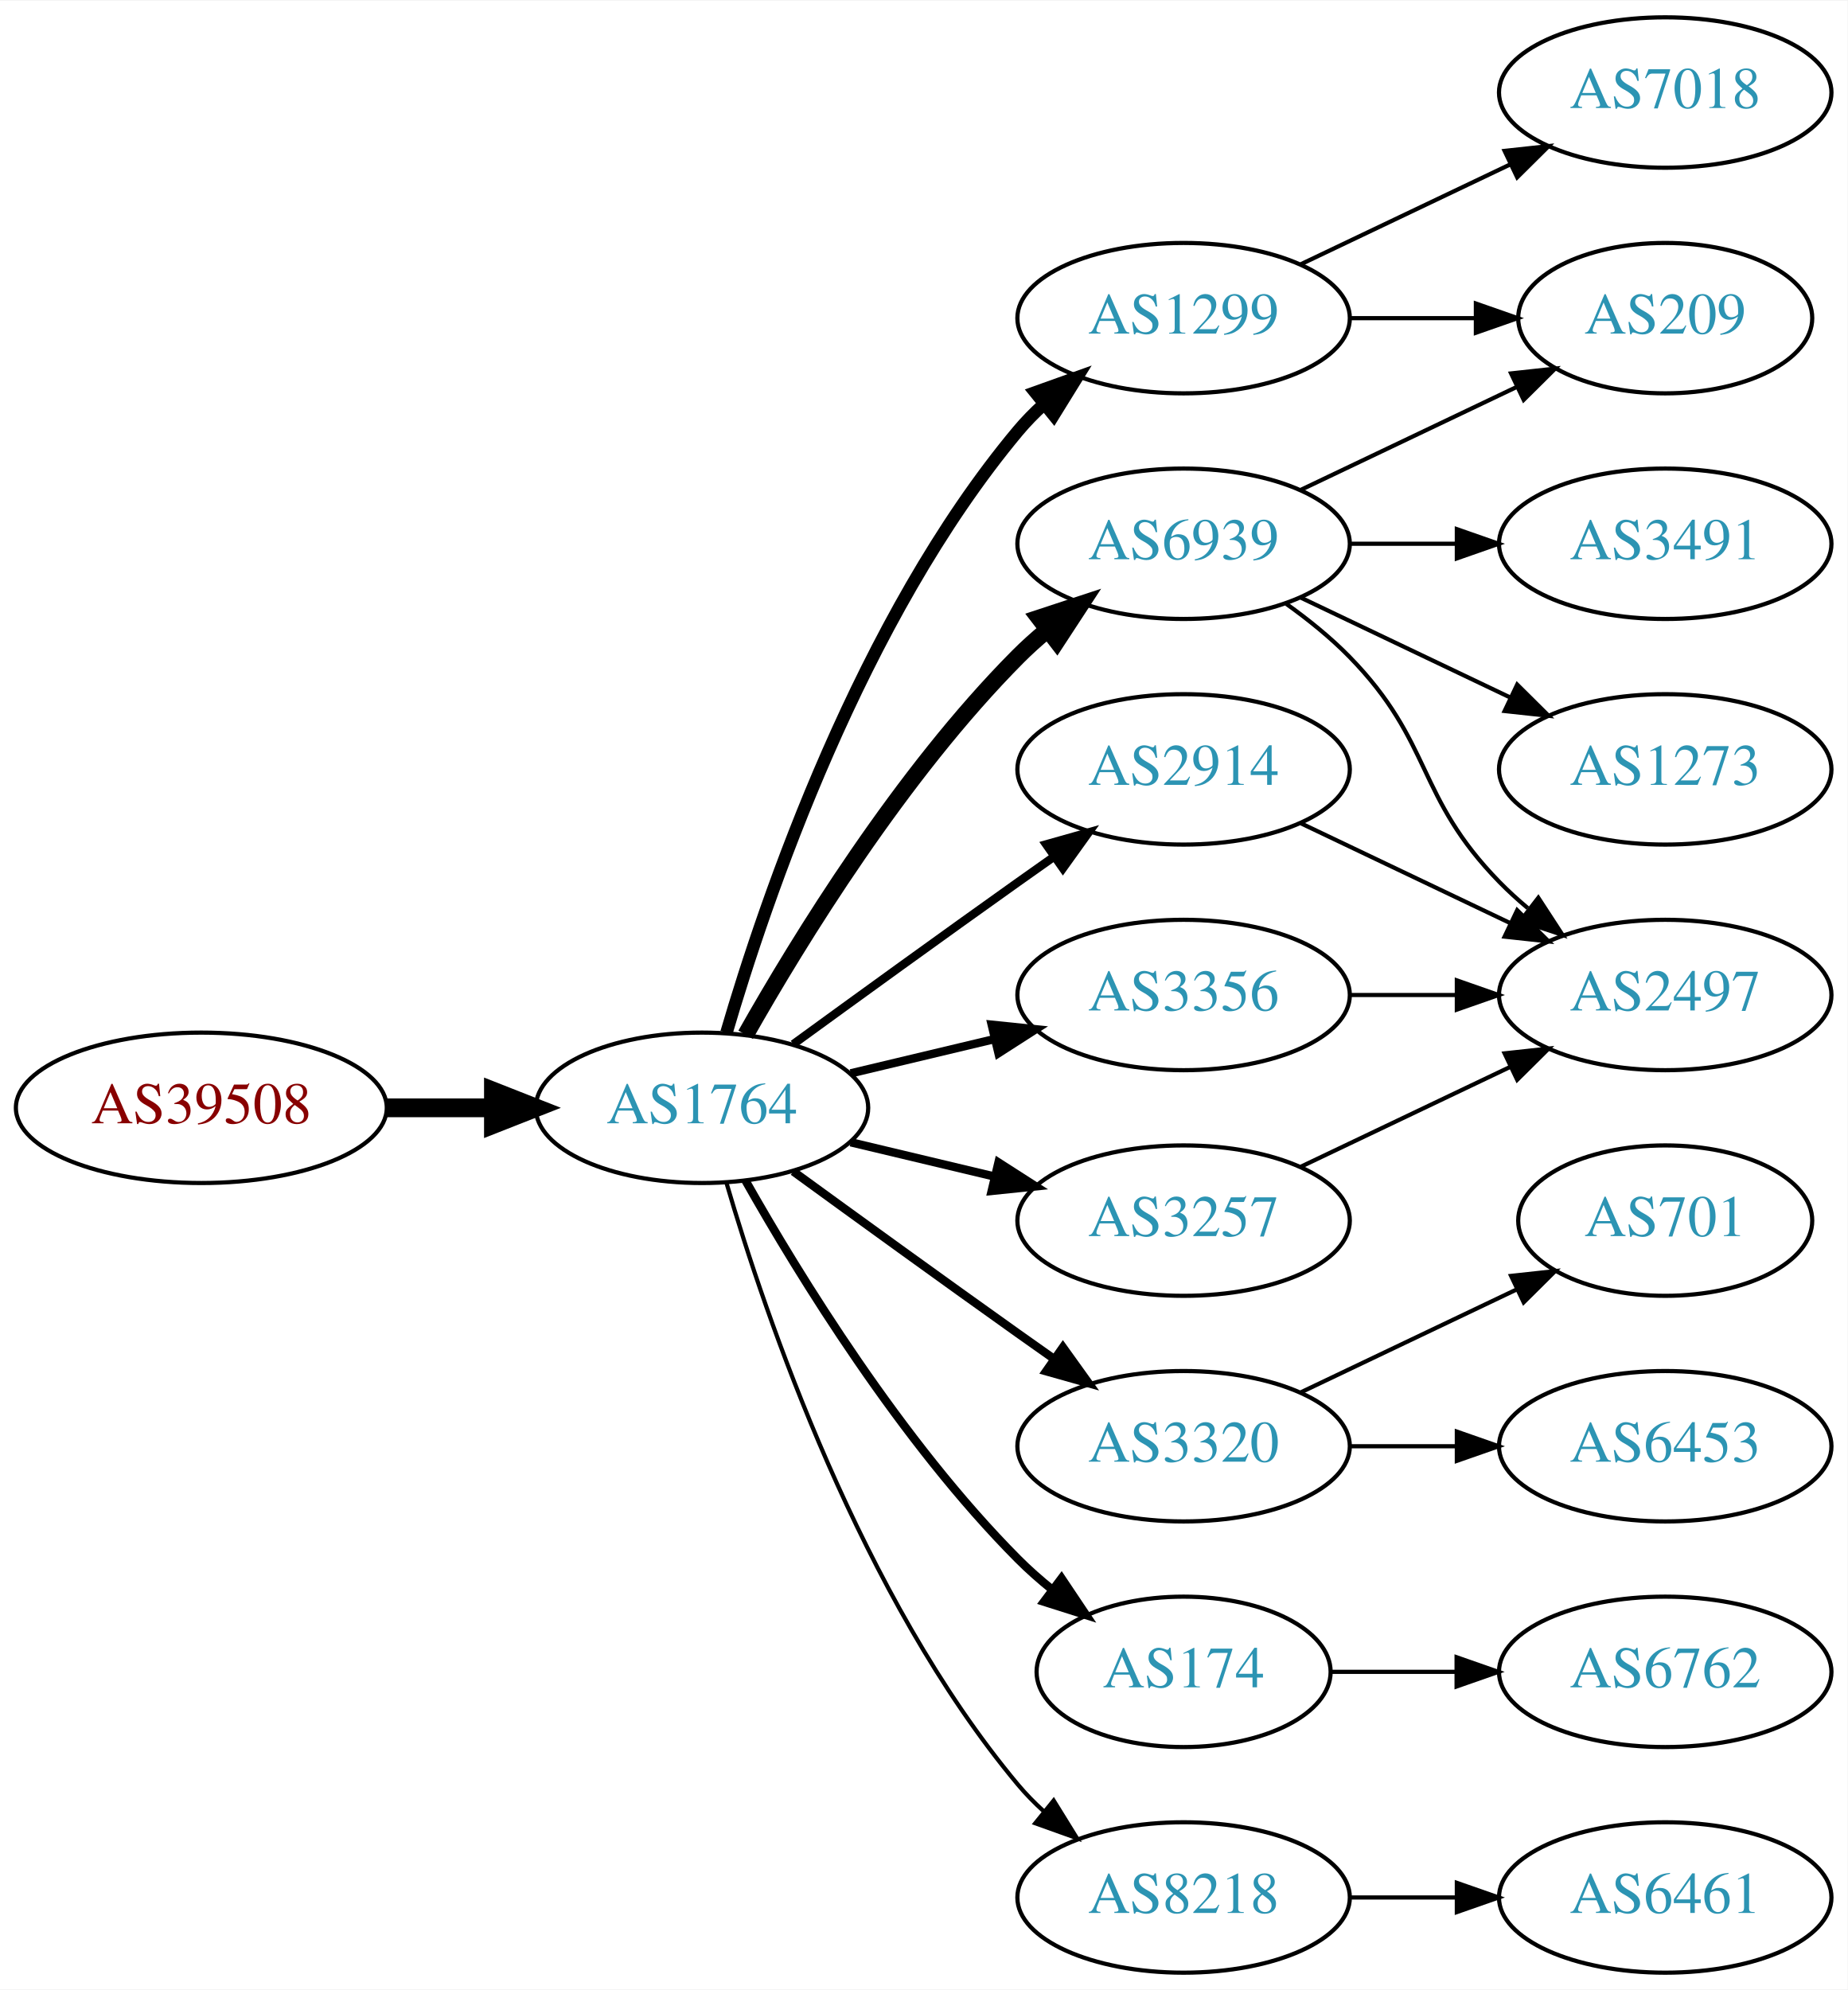
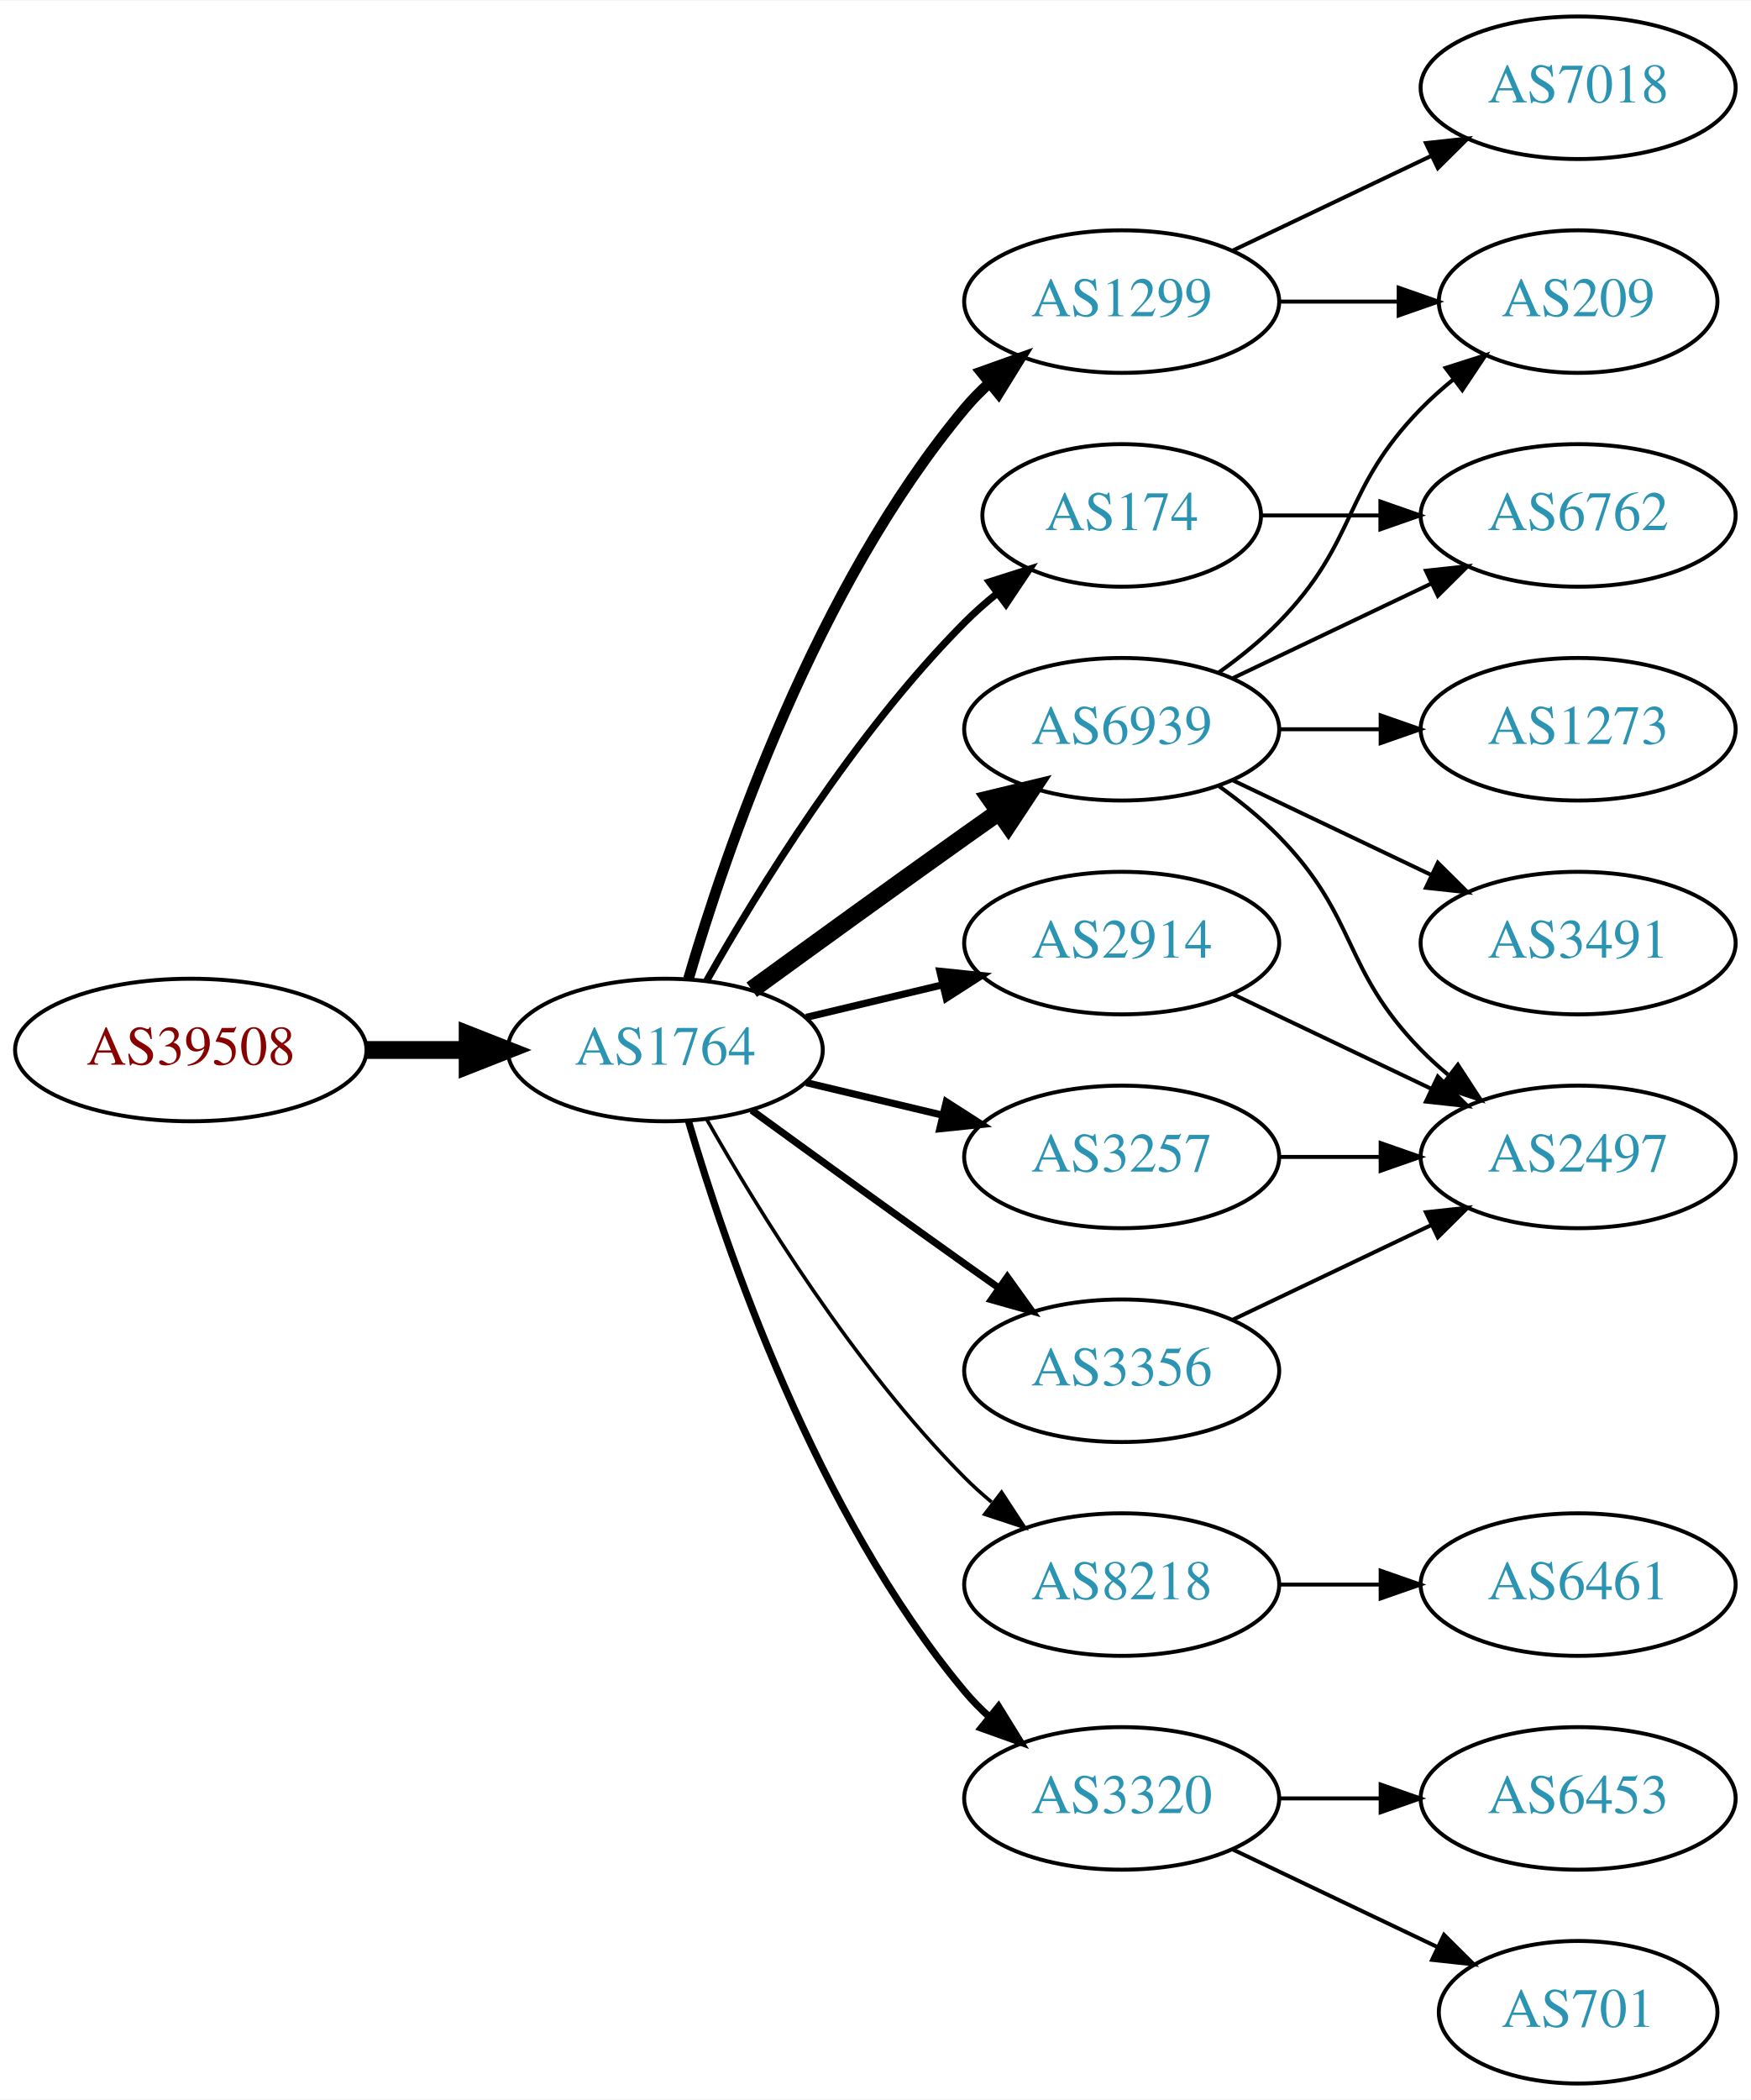
- <svg xmlns="http://www.w3.org/2000/svg" xmlns:xlink="http://www.w3.org/1999/xlink" width="442pt" height="476pt" viewBox="0.00 0.00 442.27 476.00">
-   <g id="graph0" class="graph" transform="scale(1 1) rotate(0) translate(4 472)">
-     <polygon fill="white" stroke="none" points="-4,4 -4,-472 438.271,-472 438.271,4 -4,4" />
+ <svg xmlns="http://www.w3.org/2000/svg" xmlns:xlink="http://www.w3.org/1999/xlink" width="442pt" height="530pt" viewBox="0.00 0.00 442.27 530.00">
+   <g id="graph0" class="graph" transform="scale(1 1) rotate(0) translate(4 526)">
+     <polygon fill="white" stroke="none" points="-4,4 -4,-526 438.271,-526 438.271,4 -4,4" />
    <g id="node1" class="node">
      <g id="a_node1">
        <a xlink:href="/asn/39508" xlink:title="AS39508 ~ AXIANS ICT Austria GmbH [AT]">
-           <ellipse fill="#ffffff" stroke="black" cx="44.196" cy="-207" rx="44.393" ry="18" />
-           <text text-anchor="middle" x="44.196" y="-203.3" font-family="Times,serif" font-size="14.00" fill="#880000">AS39508</text>
+           <ellipse fill="#ffffff" stroke="black" cx="44.196" cy="-261" rx="44.393" ry="18" />
+           <text text-anchor="middle" x="44.196" y="-257.3" font-family="Times,serif" font-size="14.00" fill="#880000">AS39508</text>
        </a>
      </g>
    </g>
    <g id="node2" class="node">
      <g id="a_node2">
        <a xlink:href="/asn/1764" xlink:title="AS1764 ~ NEXTLAYER-AS [AT]">
-           <ellipse fill="#ffffff" stroke="black" cx="164.039" cy="-207" rx="39.794" ry="18" />
-           <text text-anchor="middle" x="164.039" y="-203.3" font-family="Times,serif" font-size="14.00" fill="#2c94b3">AS1764</text>
+           <ellipse fill="#ffffff" stroke="black" cx="164.039" cy="-261" rx="39.794" ry="18" />
+           <text text-anchor="middle" x="164.039" y="-257.3" font-family="Times,serif" font-size="14.00" fill="#2c94b3">AS1764</text>
        </a>
      </g>
    </g>
    <g id="edge1" class="edge">
-       <path fill="none" stroke="black" stroke-width="4.5" d="M88.407,-207C96.72,-207 105.482,-207 113.965,-207" />
-       <polygon fill="black" stroke="black" stroke-width="4.5" points="114.123,-210.938 124.123,-207 114.123,-203.063 114.123,-210.938" />
+       <path fill="none" stroke="black" stroke-width="4.5" d="M88.407,-261C96.72,-261 105.482,-261 113.965,-261" />
+       <polygon fill="black" stroke="black" stroke-width="4.5" points="114.123,-264.938 124.123,-261 114.123,-257.063 114.123,-264.938" />
    </g>
    <g id="node3" class="node">
      <g id="a_node3">
        <a xlink:href="/asn/1299" xlink:title="AS1299 ~ Telia Carrier [EU]">
-           <ellipse fill="#ffffff" stroke="black" cx="279.332" cy="-396" rx="39.794" ry="18" />
-           <text text-anchor="middle" x="279.332" y="-392.3" font-family="Times,serif" font-size="14.00" fill="#2c94b3">AS1299</text>
+           <ellipse fill="#ffffff" stroke="black" cx="279.332" cy="-450" rx="39.794" ry="18" />
+           <text text-anchor="middle" x="279.332" y="-446.3" font-family="Times,serif" font-size="14.00" fill="#2c94b3">AS1299</text>
        </a>
      </g>
    </g>
    <g id="edge2" class="edge">
-       <path fill="none" stroke="black" stroke-width="3" d="M169.913,-225.002C179.227,-256.844 202.043,-323.981 239.685,-369 241.555,-371.237 243.654,-373.374 245.88,-375.396" />
-       <polygon fill="black" stroke="black" stroke-width="3" points="243.823,-378.234 253.799,-381.804 248.227,-372.793 243.823,-378.234" />
+       <path fill="none" stroke="black" stroke-width="2.7" d="M169.913,-279.002C179.227,-310.844 202.043,-377.981 239.685,-423 241.555,-425.237 243.654,-427.374 245.88,-429.396" />
+       <polygon fill="black" stroke="black" stroke-width="2.7" points="243.823,-432.234 253.799,-435.804 248.227,-426.793 243.823,-432.234" />
    </g>
    <g id="node4" class="node">
      <g id="a_node4">
        <a xlink:href="/asn/2914" xlink:title="AS2914 ~ NTT America, Inc. [US]">
          <ellipse fill="#ffffff" stroke="black" cx="279.332" cy="-288" rx="39.794" ry="18" />
          <text text-anchor="middle" x="279.332" y="-284.3" font-family="Times,serif" font-size="14.00" fill="#2c94b3">AS2914</text>
        </a>
      </g>
    </g>
    <g id="edge3" class="edge">
-       <path fill="none" stroke="black" stroke-width="2" d="M185.887,-222.222C200.821,-233.091 221.435,-248.025 239.685,-261 242.506,-263.005 245.449,-265.085 248.397,-267.159" />
-       <polygon fill="black" stroke="black" stroke-width="2" points="246.424,-270.05 256.621,-272.926 250.443,-264.319 246.424,-270.05" />
+       <path fill="none" stroke="black" stroke-width="1.8" d="M199.646,-269.248C210.517,-271.838 222.671,-274.735 234.114,-277.462" />
+       <polygon fill="black" stroke="black" stroke-width="1.8" points="233.397,-280.889 243.936,-279.803 235.02,-274.08 233.397,-280.889" />
    </g>
    <g id="node5" class="node">
      <g id="a_node5">
-         <a xlink:href="/asn/3356" xlink:title="AS3356 ~ Level 3 Parent, LLC [US]">
+         <a xlink:href="/asn/3257" xlink:title="AS3257 ~ GTT [DE]">
          <ellipse fill="#ffffff" stroke="black" cx="279.332" cy="-234" rx="39.794" ry="18" />
-           <text text-anchor="middle" x="279.332" y="-230.3" font-family="Times,serif" font-size="14.00" fill="#2c94b3">AS3356</text>
+           <text text-anchor="middle" x="279.332" y="-230.3" font-family="Times,serif" font-size="14.00" fill="#2c94b3">AS3257</text>
        </a>
      </g>
    </g>
    <g id="edge4" class="edge">
-       <path fill="none" stroke="black" stroke-width="2" d="M199.646,-215.248C210.517,-217.838 222.671,-220.735 234.114,-223.462" />
-       <polygon fill="black" stroke="black" stroke-width="2" points="233.397,-226.889 243.936,-225.803 235.02,-220.08 233.397,-226.889" />
+       <path fill="none" stroke="black" stroke-width="1.8" d="M199.646,-252.752C210.517,-250.162 222.671,-247.265 234.114,-244.538" />
+       <polygon fill="black" stroke="black" stroke-width="1.8" points="235.02,-247.92 243.936,-242.197 233.397,-241.111 235.02,-247.92" />
    </g>
    <g id="node6" class="node">
      <g id="a_node6">
        <a xlink:href="/asn/6939" xlink:title="AS6939 ~ Hurricane Electric LLC [US]">
          <ellipse fill="#ffffff" stroke="black" cx="279.332" cy="-342" rx="39.794" ry="18" />
          <text text-anchor="middle" x="279.332" y="-338.3" font-family="Times,serif" font-size="14.00" fill="#2c94b3">AS6939</text>
        </a>
      </g>
    </g>
    <g id="edge5" class="edge">
-       <path fill="none" stroke="black" stroke-width="4" d="M174.498,-224.49C187.28,-247.096 211.712,-286.886 239.685,-315 241.796,-317.121 244.092,-319.188 246.477,-321.171" />
-       <polygon fill="black" stroke="black" stroke-width="4" points="244.73,-324.242 254.793,-327.556 248.993,-318.69 244.73,-324.242" />
+       <path fill="none" stroke="black" stroke-width="4.5" d="M185.887,-276.222C200.821,-287.091 221.435,-302.025 239.685,-315 242.506,-317.005 245.449,-319.085 248.397,-321.159" />
+       <polygon fill="black" stroke="black" stroke-width="4.5" points="246.173,-324.409 256.621,-326.926 250.694,-317.961 246.173,-324.409" />
    </g>
    <g id="node7" class="node">
      <g id="a_node7">
-         <a xlink:href="/asn/3320" xlink:title="AS3320 ~ DTAG [DE]">
-           <ellipse fill="#ffffff" stroke="black" cx="279.332" cy="-126" rx="39.794" ry="18" />
-           <text text-anchor="middle" x="279.332" y="-122.3" font-family="Times,serif" font-size="14.00" fill="#2c94b3">AS3320</text>
+         <a xlink:href="/asn/174" xlink:title="AS174 ~ Cogent Communications [US]">
+           <ellipse fill="#ffffff" stroke="black" cx="279.332" cy="-396" rx="35.194" ry="18" />
+           <text text-anchor="middle" x="279.332" y="-392.3" font-family="Times,serif" font-size="14.00" fill="#2c94b3">AS174</text>
        </a>
      </g>
    </g>
    <g id="edge6" class="edge">
-       <path fill="none" stroke="black" stroke-width="2" d="M185.887,-191.778C200.821,-180.909 221.435,-165.975 239.685,-153 242.506,-150.995 245.449,-148.915 248.397,-146.841" />
-       <polygon fill="black" stroke="black" stroke-width="2" points="250.443,-149.681 256.621,-141.074 246.424,-143.95 250.443,-149.681" />
+       <path fill="none" stroke="black" stroke-width="1.8" d="M174.498,-278.49C187.28,-301.096 211.712,-340.886 239.685,-369 242.185,-371.513 244.946,-373.949 247.807,-376.261" />
+       <polygon fill="black" stroke="black" stroke-width="1.8" points="245.905,-379.21 256.004,-382.413 250.108,-373.611 245.905,-379.21" />
    </g>
    <g id="node8" class="node">
      <g id="a_node8">
-         <a xlink:href="/asn/3257" xlink:title="AS3257 ~ GTT [DE]">
-           <ellipse fill="#ffffff" stroke="black" cx="279.332" cy="-180" rx="39.794" ry="18" />
-           <text text-anchor="middle" x="279.332" y="-176.3" font-family="Times,serif" font-size="14.00" fill="#2c94b3">AS3257</text>
+         <a xlink:href="/asn/8218" xlink:title="AS8218 ~ legacy Neotelecoms [FR]">
+           <ellipse fill="#ffffff" stroke="black" cx="279.332" cy="-126" rx="39.794" ry="18" />
+           <text text-anchor="middle" x="279.332" y="-122.3" font-family="Times,serif" font-size="14.00" fill="#2c94b3">AS8218</text>
        </a>
      </g>
    </g>
    <g id="edge7" class="edge">
-       <path fill="none" stroke="black" stroke-width="2" d="M199.646,-198.752C210.517,-196.162 222.671,-193.265 234.114,-190.538" />
-       <polygon fill="black" stroke="black" stroke-width="2" points="235.02,-193.92 243.936,-188.197 233.397,-187.111 235.02,-193.92" />
+       <path fill="none" stroke="black" stroke-width="0.9" d="M174.498,-243.51C187.28,-220.904 211.712,-181.114 239.685,-153 241.796,-150.879 244.092,-148.812 246.477,-146.829" />
+       <polygon fill="black" stroke="black" stroke-width="0.9" points="248.993,-149.31 254.793,-140.444 244.73,-143.758 248.993,-149.31" />
    </g>
    <g id="node9" class="node">
      <g id="a_node9">
-         <a xlink:href="/asn/174" xlink:title="AS174 ~ Cogent Communications [US]">
-           <ellipse fill="#ffffff" stroke="black" cx="279.332" cy="-72" rx="35.194" ry="18" />
-           <text text-anchor="middle" x="279.332" y="-68.3" font-family="Times,serif" font-size="14.00" fill="#2c94b3">AS174</text>
+         <a xlink:href="/asn/3320" xlink:title="AS3320 ~ DTAG [DE]">
+           <ellipse fill="#ffffff" stroke="black" cx="279.332" cy="-72" rx="39.794" ry="18" />
+           <text text-anchor="middle" x="279.332" y="-68.3" font-family="Times,serif" font-size="14.00" fill="#2c94b3">AS3320</text>
        </a>
      </g>
    </g>
    <g id="edge8" class="edge">
-       <path fill="none" stroke="black" stroke-width="2" d="M174.498,-189.51C187.28,-166.904 211.712,-127.114 239.685,-99 242.185,-96.487 244.946,-94.052 247.807,-91.739" />
-       <polygon fill="black" stroke="black" stroke-width="2" points="250.108,-94.389 256.004,-85.587 245.905,-88.79 250.108,-94.389" />
+       <path fill="none" stroke="black" stroke-width="1.8" d="M169.913,-242.998C179.227,-211.156 202.043,-144.019 239.685,-99 241.555,-96.763 243.654,-94.626 245.88,-92.604" />
+       <polygon fill="black" stroke="black" stroke-width="1.8" points="248.227,-95.207 253.799,-86.196 243.823,-89.766 248.227,-95.207" />
    </g>
    <g id="node10" class="node">
      <g id="a_node10">
-         <a xlink:href="/asn/8218" xlink:title="AS8218 ~ legacy Neotelecoms [FR]">
-           <ellipse fill="#ffffff" stroke="black" cx="279.332" cy="-18" rx="39.794" ry="18" />
-           <text text-anchor="middle" x="279.332" y="-14.3" font-family="Times,serif" font-size="14.00" fill="#2c94b3">AS8218</text>
+         <a xlink:href="/asn/3356" xlink:title="AS3356 ~ Level 3 Parent, LLC [US]">
+           <ellipse fill="#ffffff" stroke="black" cx="279.332" cy="-180" rx="39.794" ry="18" />
+           <text text-anchor="middle" x="279.332" y="-176.3" font-family="Times,serif" font-size="14.00" fill="#2c94b3">AS3356</text>
        </a>
      </g>
    </g>
    <g id="edge9" class="edge">
-       <path fill="none" stroke="black" d="M169.913,-188.998C179.227,-157.156 202.043,-90.019 239.685,-45 241.555,-42.763 243.654,-40.626 245.88,-38.604" />
-       <polygon fill="black" stroke="black" points="248.227,-41.208 253.799,-32.196 243.823,-35.766 248.227,-41.208" />
+       <path fill="none" stroke="black" stroke-width="1.8" d="M185.887,-245.778C200.821,-234.909 221.435,-219.975 239.685,-207 242.506,-204.995 245.449,-202.915 248.397,-200.841" />
+       <polygon fill="black" stroke="black" stroke-width="1.8" points="250.443,-203.681 256.621,-195.074 246.424,-197.95 250.443,-203.681" />
    </g>
    <g id="node11" class="node">
      <g id="a_node11">
        <a xlink:href="/asn/7018" xlink:title="AS7018 ~ AT&amp;T Services, Inc. [US]">
-           <ellipse fill="#ffffff" stroke="black" cx="394.625" cy="-450" rx="39.794" ry="18" />
-           <text text-anchor="middle" x="394.625" y="-446.3" font-family="Times,serif" font-size="14.00" fill="#2c94b3">AS7018</text>
+           <ellipse fill="#ffffff" stroke="black" cx="394.625" cy="-504" rx="39.794" ry="18" />
+           <text text-anchor="middle" x="394.625" y="-500.3" font-family="Times,serif" font-size="14.00" fill="#2c94b3">AS7018</text>
        </a>
      </g>
    </g>
    <g id="edge10" class="edge">
-       <path fill="none" stroke="black" d="M307.468,-408.934C322.462,-416.081 341.283,-425.052 357.506,-432.785" />
-       <polygon fill="black" stroke="black" points="356.177,-436.028 366.71,-437.171 359.188,-429.709 356.177,-436.028" />
+       <path fill="none" stroke="black" d="M307.468,-462.934C322.462,-470.081 341.283,-479.052 357.506,-486.785" />
+       <polygon fill="black" stroke="black" points="356.177,-490.028 366.71,-491.171 359.188,-483.709 356.177,-490.028" />
    </g>
    <g id="node12" class="node">
      <g id="a_node12">
        <a xlink:href="/asn/209" xlink:title="AS209 ~ CenturyLink Communications, LLC [US]">
-           <ellipse fill="#ffffff" stroke="black" cx="394.625" cy="-396" rx="35.194" ry="18" />
-           <text text-anchor="middle" x="394.625" y="-392.3" font-family="Times,serif" font-size="14.00" fill="#2c94b3">AS209</text>
+           <ellipse fill="#ffffff" stroke="black" cx="394.625" cy="-450" rx="35.194" ry="18" />
+           <text text-anchor="middle" x="394.625" y="-446.3" font-family="Times,serif" font-size="14.00" fill="#2c94b3">AS209</text>
        </a>
      </g>
    </g>
    <g id="edge11" class="edge">
-       <path fill="none" stroke="black" d="M319.004,-396C328.709,-396 339.2,-396 349.163,-396" />
-       <polygon fill="black" stroke="black" points="349.299,-399.5 359.299,-396 349.299,-392.5 349.299,-399.5" />
-     </g>
-     <g id="node13" class="node">
-       <g id="a_node13">
+       <path fill="none" stroke="black" d="M319.004,-450C328.709,-450 339.2,-450 349.163,-450" />
+       <polygon fill="black" stroke="black" points="349.299,-453.5 359.299,-450 349.299,-446.5 349.299,-453.5" />
+     </g>
+     <g id="node15" class="node">
+       <g id="a_node15">
        <a xlink:href="/asn/2497" xlink:title="AS2497 ~ Internet Initiative Japan Inc. [JP]">
          <ellipse fill="#ffffff" stroke="black" cx="394.625" cy="-234" rx="39.794" ry="18" />
          <text text-anchor="middle" x="394.625" y="-230.3" font-family="Times,serif" font-size="14.00" fill="#2c94b3">AS2497</text>
        </a>
      </g>
    </g>
    <g id="edge22" class="edge">
      <path fill="none" stroke="black" d="M307.468,-275.066C322.462,-267.919 341.283,-258.948 357.506,-251.215" />
      <polygon fill="black" stroke="black" points="359.188,-254.291 366.71,-246.829 356.177,-247.972 359.188,-254.291" />
    </g>
-     <g id="edge12" class="edge">
+     <g id="edge17" class="edge">
      <path fill="none" stroke="black" d="M319.004,-234C327.207,-234 335.971,-234 344.503,-234" />
      <polygon fill="black" stroke="black" points="344.742,-237.5 354.742,-234 344.742,-230.5 344.742,-237.5" />
    </g>
-     <g id="edge16" class="edge">
-       <path fill="none" stroke="black" d="M307.468,-354.934C322.9,-362.29 342.385,-371.577 358.92,-379.459" />
-       <polygon fill="black" stroke="black" points="357.729,-382.768 368.262,-383.911 360.741,-376.449 357.729,-382.768" />
-     </g>
-     <g id="edge13" class="edge">
-       <path fill="none" stroke="black" d="M303.926,-327.611C309.182,-323.852 314.513,-319.563 318.978,-315 339.151,-294.383 334.806,-281.617 354.978,-261 357.071,-258.861 359.354,-256.782 361.731,-254.79" />
-       <polygon fill="black" stroke="black" points="364.249,-257.268 370.031,-248.389 359.974,-251.725 364.249,-257.268" />
+     <g id="edge15" class="edge">
+       <path fill="none" stroke="black" d="M303.926,-356.389C309.182,-360.148 314.513,-364.437 318.978,-369 339.151,-389.617 334.806,-402.383 354.978,-423 357.457,-425.534 360.204,-427.983 363.056,-430.304" />
+       <polygon fill="black" stroke="black" points="361.148,-433.248 371.242,-436.468 365.359,-427.657 361.148,-433.248" />
+     </g>
+     <g id="node13" class="node">
+       <g id="a_node13">
+         <a xlink:href="/asn/6762" xlink:title="AS6762 ~ TELECOM ITALIA SPARKLE S.p.A. [IT]">
+           <ellipse fill="#ffffff" stroke="black" cx="394.625" cy="-396" rx="39.794" ry="18" />
+           <text text-anchor="middle" x="394.625" y="-392.3" font-family="Times,serif" font-size="14.00" fill="#2c94b3">AS6762</text>
+         </a>
+       </g>
+     </g>
+     <g id="edge12" class="edge">
+       <path fill="none" stroke="black" d="M307.468,-354.934C322.462,-362.081 341.283,-371.052 357.506,-378.785" />
+       <polygon fill="black" stroke="black" points="356.177,-382.028 366.71,-383.171 359.188,-375.709 356.177,-382.028" />
    </g>
    <g id="node14" class="node">
      <g id="a_node14">
        <a xlink:href="/asn/3491" xlink:title="AS3491 ~ PCCW Global, Inc. [US]">
+           <ellipse fill="#ffffff" stroke="black" cx="394.625" cy="-288" rx="39.794" ry="18" />
+           <text text-anchor="middle" x="394.625" y="-284.3" font-family="Times,serif" font-size="14.00" fill="#2c94b3">AS3491</text>
+         </a>
+       </g>
+     </g>
+     <g id="edge13" class="edge">
+       <path fill="none" stroke="black" d="M307.468,-329.066C322.462,-321.919 341.283,-312.948 357.506,-305.215" />
+       <polygon fill="black" stroke="black" points="359.188,-308.291 366.71,-300.829 356.177,-301.972 359.188,-308.291" />
+     </g>
+     <g id="edge14" class="edge">
+       <path fill="none" stroke="black" d="M303.926,-327.611C309.182,-323.852 314.513,-319.563 318.978,-315 339.151,-294.383 334.806,-281.617 354.978,-261 357.071,-258.861 359.354,-256.782 361.731,-254.79" />
+       <polygon fill="black" stroke="black" points="364.249,-257.268 370.031,-248.389 359.974,-251.725 364.249,-257.268" />
+     </g>
+     <g id="node16" class="node">
+       <g id="a_node16">
+         <a xlink:href="/asn/1273" xlink:title="AS1273 ~ Vodafone Group PLC [EU]">
          <ellipse fill="#ffffff" stroke="black" cx="394.625" cy="-342" rx="39.794" ry="18" />
-           <text text-anchor="middle" x="394.625" y="-338.3" font-family="Times,serif" font-size="14.00" fill="#2c94b3">AS3491</text>
-         </a>
-       </g>
-     </g>
-     <g id="edge14" class="edge">
+           <text text-anchor="middle" x="394.625" y="-338.3" font-family="Times,serif" font-size="14.00" fill="#2c94b3">AS1273</text>
+         </a>
+       </g>
+     </g>
+     <g id="edge16" class="edge">
      <path fill="none" stroke="black" d="M319.004,-342C327.207,-342 335.971,-342 344.503,-342" />
      <polygon fill="black" stroke="black" points="344.742,-345.5 354.742,-342 344.742,-338.5 344.742,-345.5" />
    </g>
-     <g id="node15" class="node">
-       <g id="a_node15">
-         <a xlink:href="/asn/1273" xlink:title="AS1273 ~ Vodafone Group PLC [EU]">
-           <ellipse fill="#ffffff" stroke="black" cx="394.625" cy="-288" rx="39.794" ry="18" />
-           <text text-anchor="middle" x="394.625" y="-284.3" font-family="Times,serif" font-size="14.00" fill="#2c94b3">AS1273</text>
-         </a>
-       </g>
-     </g>
-     <g id="edge15" class="edge">
-       <path fill="none" stroke="black" d="M307.468,-329.066C322.462,-321.919 341.283,-312.948 357.506,-305.215" />
-       <polygon fill="black" stroke="black" points="359.188,-308.291 366.71,-300.829 356.177,-301.972 359.188,-308.291" />
-     </g>
-     <g id="node16" class="node">
-       <g id="a_node16">
-         <a xlink:href="/asn/701" xlink:title="AS701 ~ UUNET [US]">
-           <ellipse fill="#ffffff" stroke="black" cx="394.625" cy="-180" rx="35.194" ry="18" />
-           <text text-anchor="middle" x="394.625" y="-176.3" font-family="Times,serif" font-size="14.00" fill="#2c94b3">AS701</text>
-         </a>
-       </g>
-     </g>
-     <g id="edge17" class="edge">
-       <path fill="none" stroke="black" d="M307.468,-138.934C322.9,-146.29 342.385,-155.577 358.92,-163.459" />
-       <polygon fill="black" stroke="black" points="357.729,-166.768 368.262,-167.911 360.741,-160.449 357.729,-166.768" />
+     <g id="edge23" class="edge">
+       <path fill="none" stroke="black" d="M314.631,-396C324.008,-396 334.358,-396 344.393,-396" />
+       <polygon fill="black" stroke="black" points="344.681,-399.5 354.681,-396 344.681,-392.5 344.681,-399.5" />
    </g>
    <g id="node17" class="node">
      <g id="a_node17">
-         <a xlink:href="/asn/6453" xlink:title="AS6453 ~ TATA COMMUNICATIONS (AMERICA) INC [US]">
+         <a xlink:href="/asn/6461" xlink:title="AS6461 ~ Zayo Bandwidth [US]">
          <ellipse fill="#ffffff" stroke="black" cx="394.625" cy="-126" rx="39.794" ry="18" />
-           <text text-anchor="middle" x="394.625" y="-122.3" font-family="Times,serif" font-size="14.00" fill="#2c94b3">AS6453</text>
+           <text text-anchor="middle" x="394.625" y="-122.3" font-family="Times,serif" font-size="14.00" fill="#2c94b3">AS6461</text>
        </a>
      </g>
    </g>
    <g id="edge18" class="edge">
      <path fill="none" stroke="black" d="M319.004,-126C327.207,-126 335.971,-126 344.503,-126" />
      <polygon fill="black" stroke="black" points="344.742,-129.5 354.742,-126 344.742,-122.5 344.742,-129.5" />
    </g>
+     <g id="node18" class="node">
+       <g id="a_node18">
+         <a xlink:href="/asn/701" xlink:title="AS701 ~ UUNET [US]">
+           <ellipse fill="#ffffff" stroke="black" cx="394.625" cy="-18" rx="35.194" ry="18" />
+           <text text-anchor="middle" x="394.625" y="-14.3" font-family="Times,serif" font-size="14.00" fill="#2c94b3">AS701</text>
+         </a>
+       </g>
+     </g>
    <g id="edge19" class="edge">
+       <path fill="none" stroke="black" d="M307.468,-59.066C322.9,-51.71 342.385,-42.423 358.92,-34.541" />
+       <polygon fill="black" stroke="black" points="360.741,-37.551 368.262,-30.089 357.729,-31.232 360.741,-37.551" />
+     </g>
+     <g id="node19" class="node">
+       <g id="a_node19">
+         <a xlink:href="/asn/6453" xlink:title="AS6453 ~ TATA COMMUNICATIONS (AMERICA) INC [US]">
+           <ellipse fill="#ffffff" stroke="black" cx="394.625" cy="-72" rx="39.794" ry="18" />
+           <text text-anchor="middle" x="394.625" y="-68.3" font-family="Times,serif" font-size="14.00" fill="#2c94b3">AS6453</text>
+         </a>
+       </g>
+     </g>
+     <g id="edge20" class="edge">
+       <path fill="none" stroke="black" d="M319.004,-72C327.207,-72 335.971,-72 344.503,-72" />
+       <polygon fill="black" stroke="black" points="344.742,-75.5 354.742,-72 344.742,-68.5 344.742,-75.5" />
+     </g>
+     <g id="edge21" class="edge">
      <path fill="none" stroke="black" d="M307.468,-192.934C322.462,-200.081 341.283,-209.052 357.506,-216.785" />
      <polygon fill="black" stroke="black" points="356.177,-220.028 366.71,-221.171 359.188,-213.709 356.177,-220.028" />
    </g>
-     <g id="node18" class="node">
-       <g id="a_node18">
-         <a xlink:href="/asn/6762" xlink:title="AS6762 ~ TELECOM ITALIA SPARKLE S.p.A. [IT]">
-           <ellipse fill="#ffffff" stroke="black" cx="394.625" cy="-72" rx="39.794" ry="18" />
-           <text text-anchor="middle" x="394.625" y="-68.3" font-family="Times,serif" font-size="14.00" fill="#2c94b3">AS6762</text>
-         </a>
-       </g>
-     </g>
-     <g id="edge20" class="edge">
-       <path fill="none" stroke="black" d="M314.631,-72C324.008,-72 334.358,-72 344.393,-72" />
-       <polygon fill="black" stroke="black" points="344.681,-75.5 354.681,-72 344.681,-68.5 344.681,-75.5" />
-     </g>
-     <g id="node19" class="node">
-       <g id="a_node19">
-         <a xlink:href="/asn/6461" xlink:title="AS6461 ~ Zayo Bandwidth [US]">
-           <ellipse fill="#ffffff" stroke="black" cx="394.625" cy="-18" rx="39.794" ry="18" />
-           <text text-anchor="middle" x="394.625" y="-14.3" font-family="Times,serif" font-size="14.00" fill="#2c94b3">AS6461</text>
-         </a>
-       </g>
-     </g>
-     <g id="edge21" class="edge">
-       <path fill="none" stroke="black" d="M319.004,-18C327.207,-18 335.971,-18 344.503,-18" />
-       <polygon fill="black" stroke="black" points="344.742,-21.5 354.742,-18 344.742,-14.5 344.742,-21.5" />
-     </g>
  </g>
</svg>
